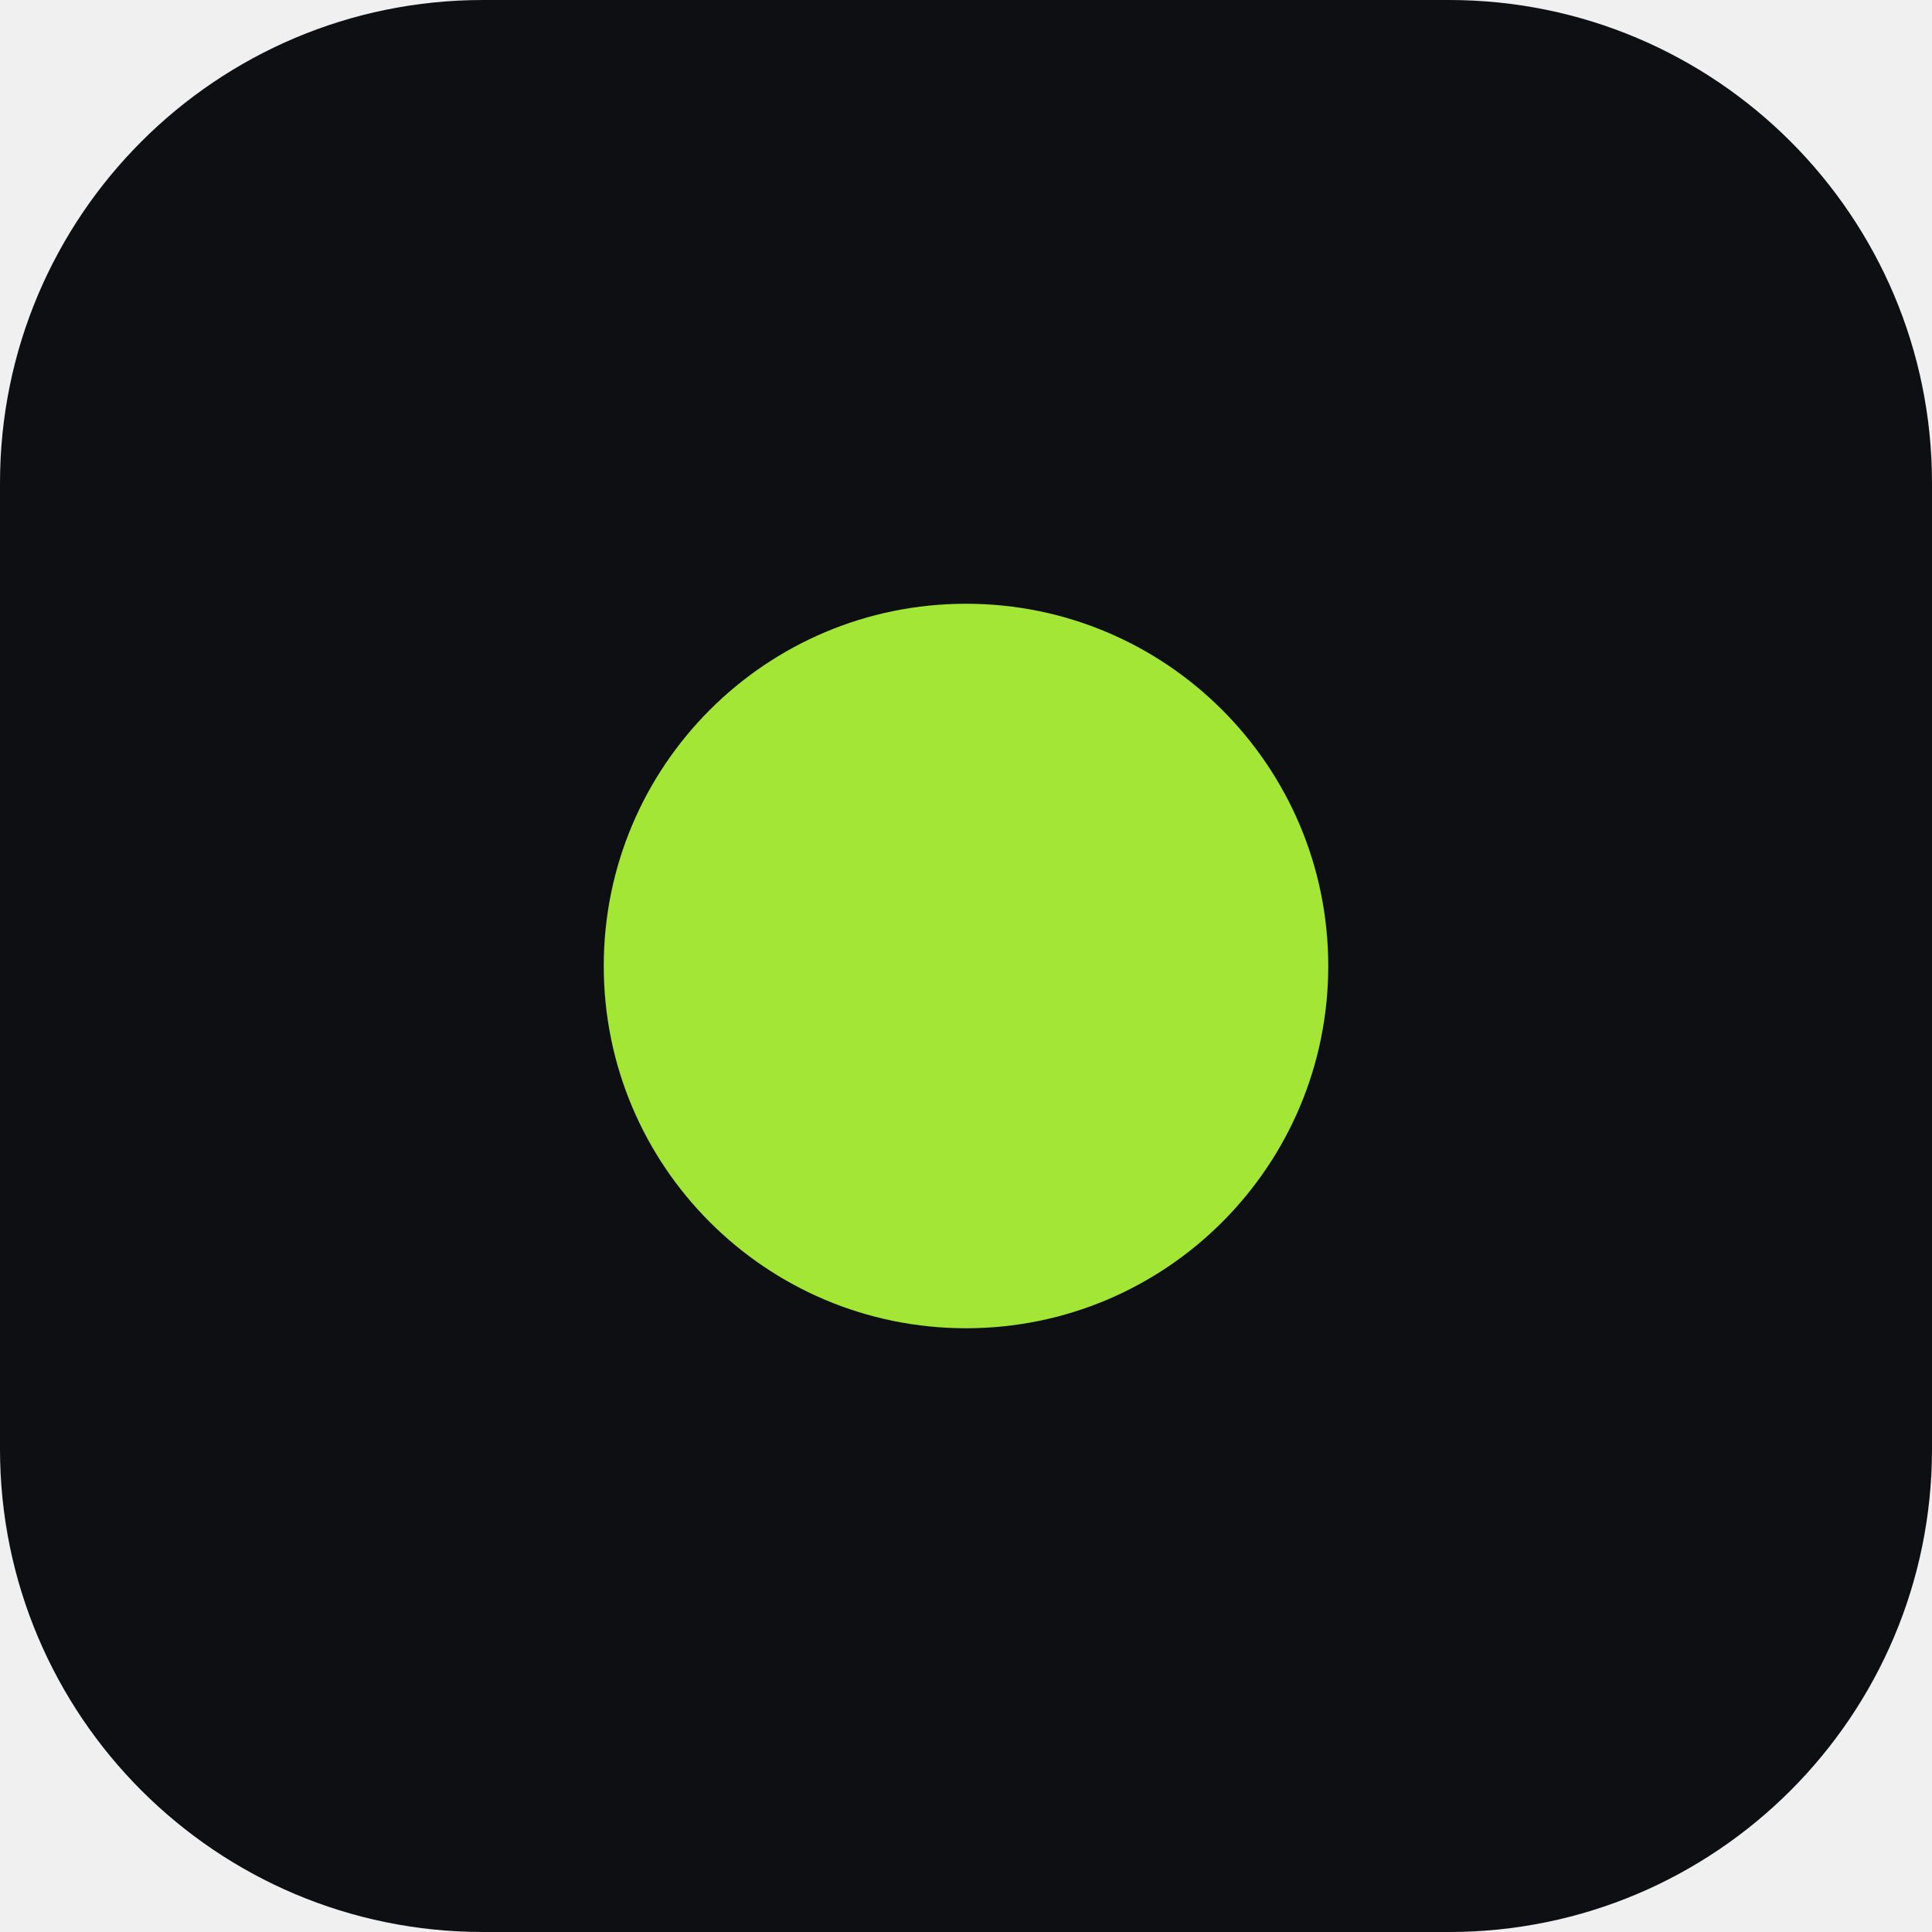
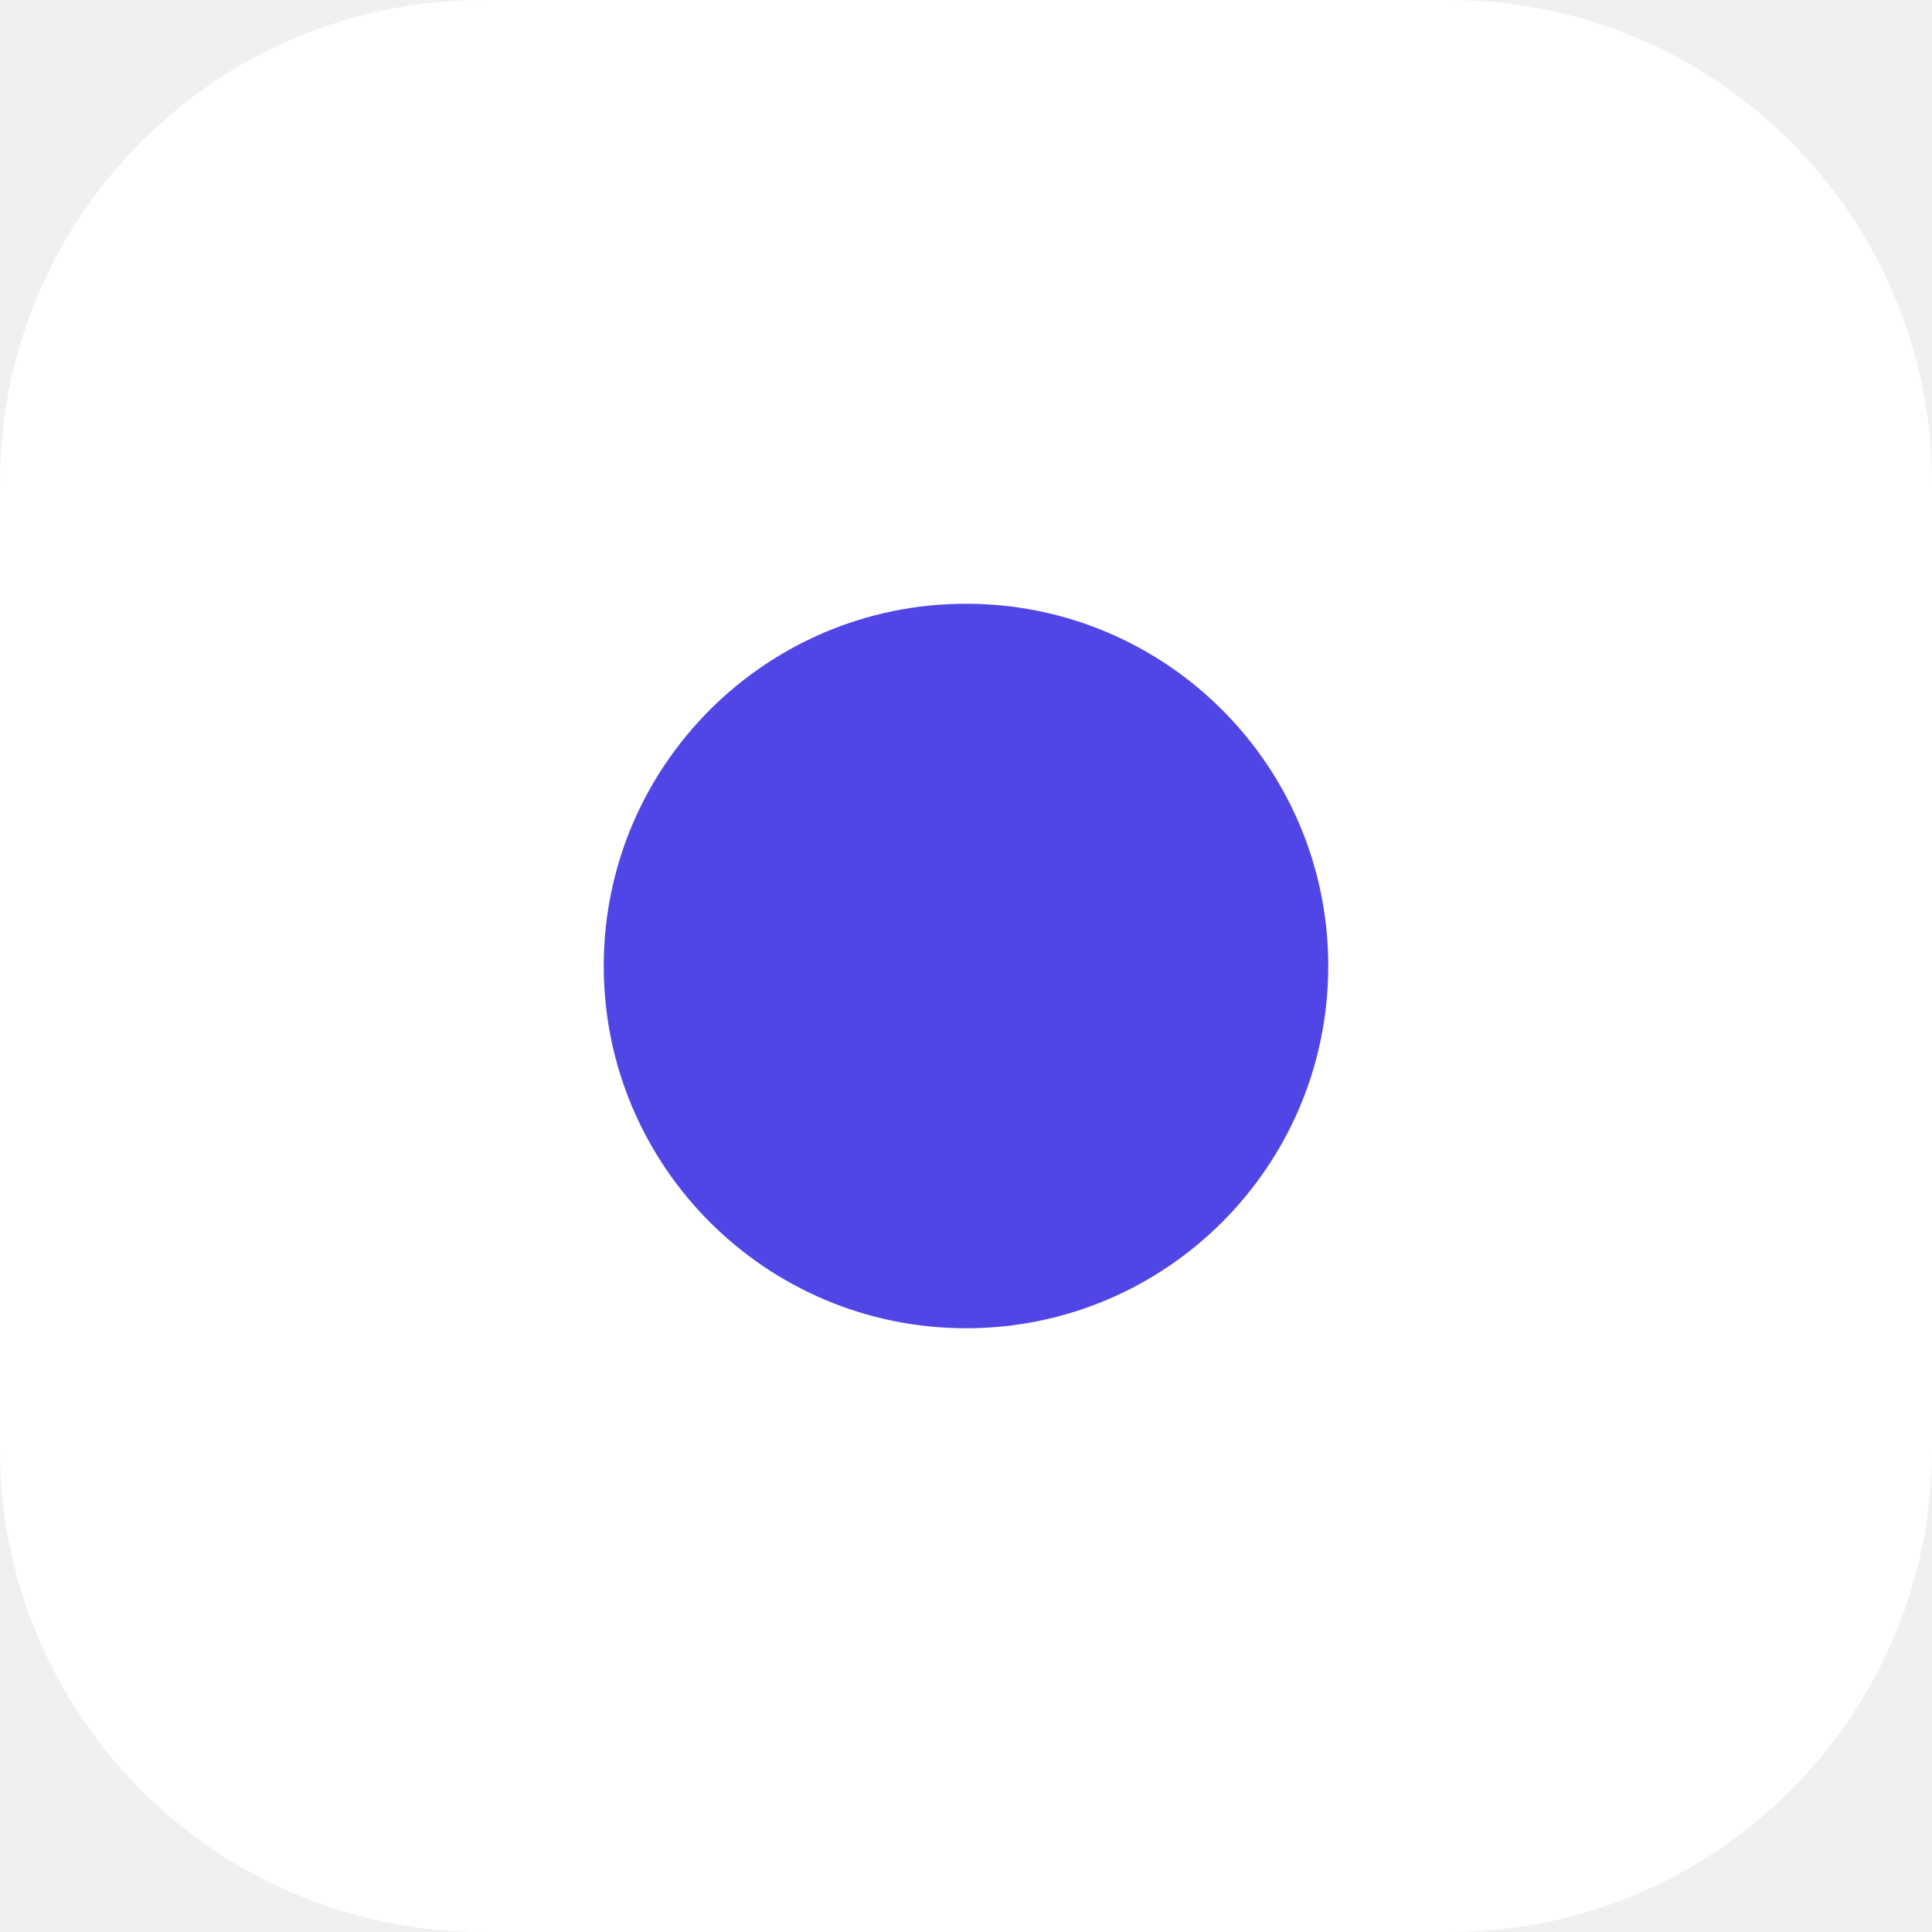
<svg xmlns="http://www.w3.org/2000/svg" viewBox="0 0 32 32">
-   <rect width="32" height="32" rx="8" fill="#0E0F12" />
-   <circle cx="16" cy="16" r="6" fill="#A3E635" />
+   <rect width="32" height="32" rx="8" fill="#FFFFFF" />
+   <circle cx="16" cy="16" r="6" fill="#4F46E5" />
</svg>
